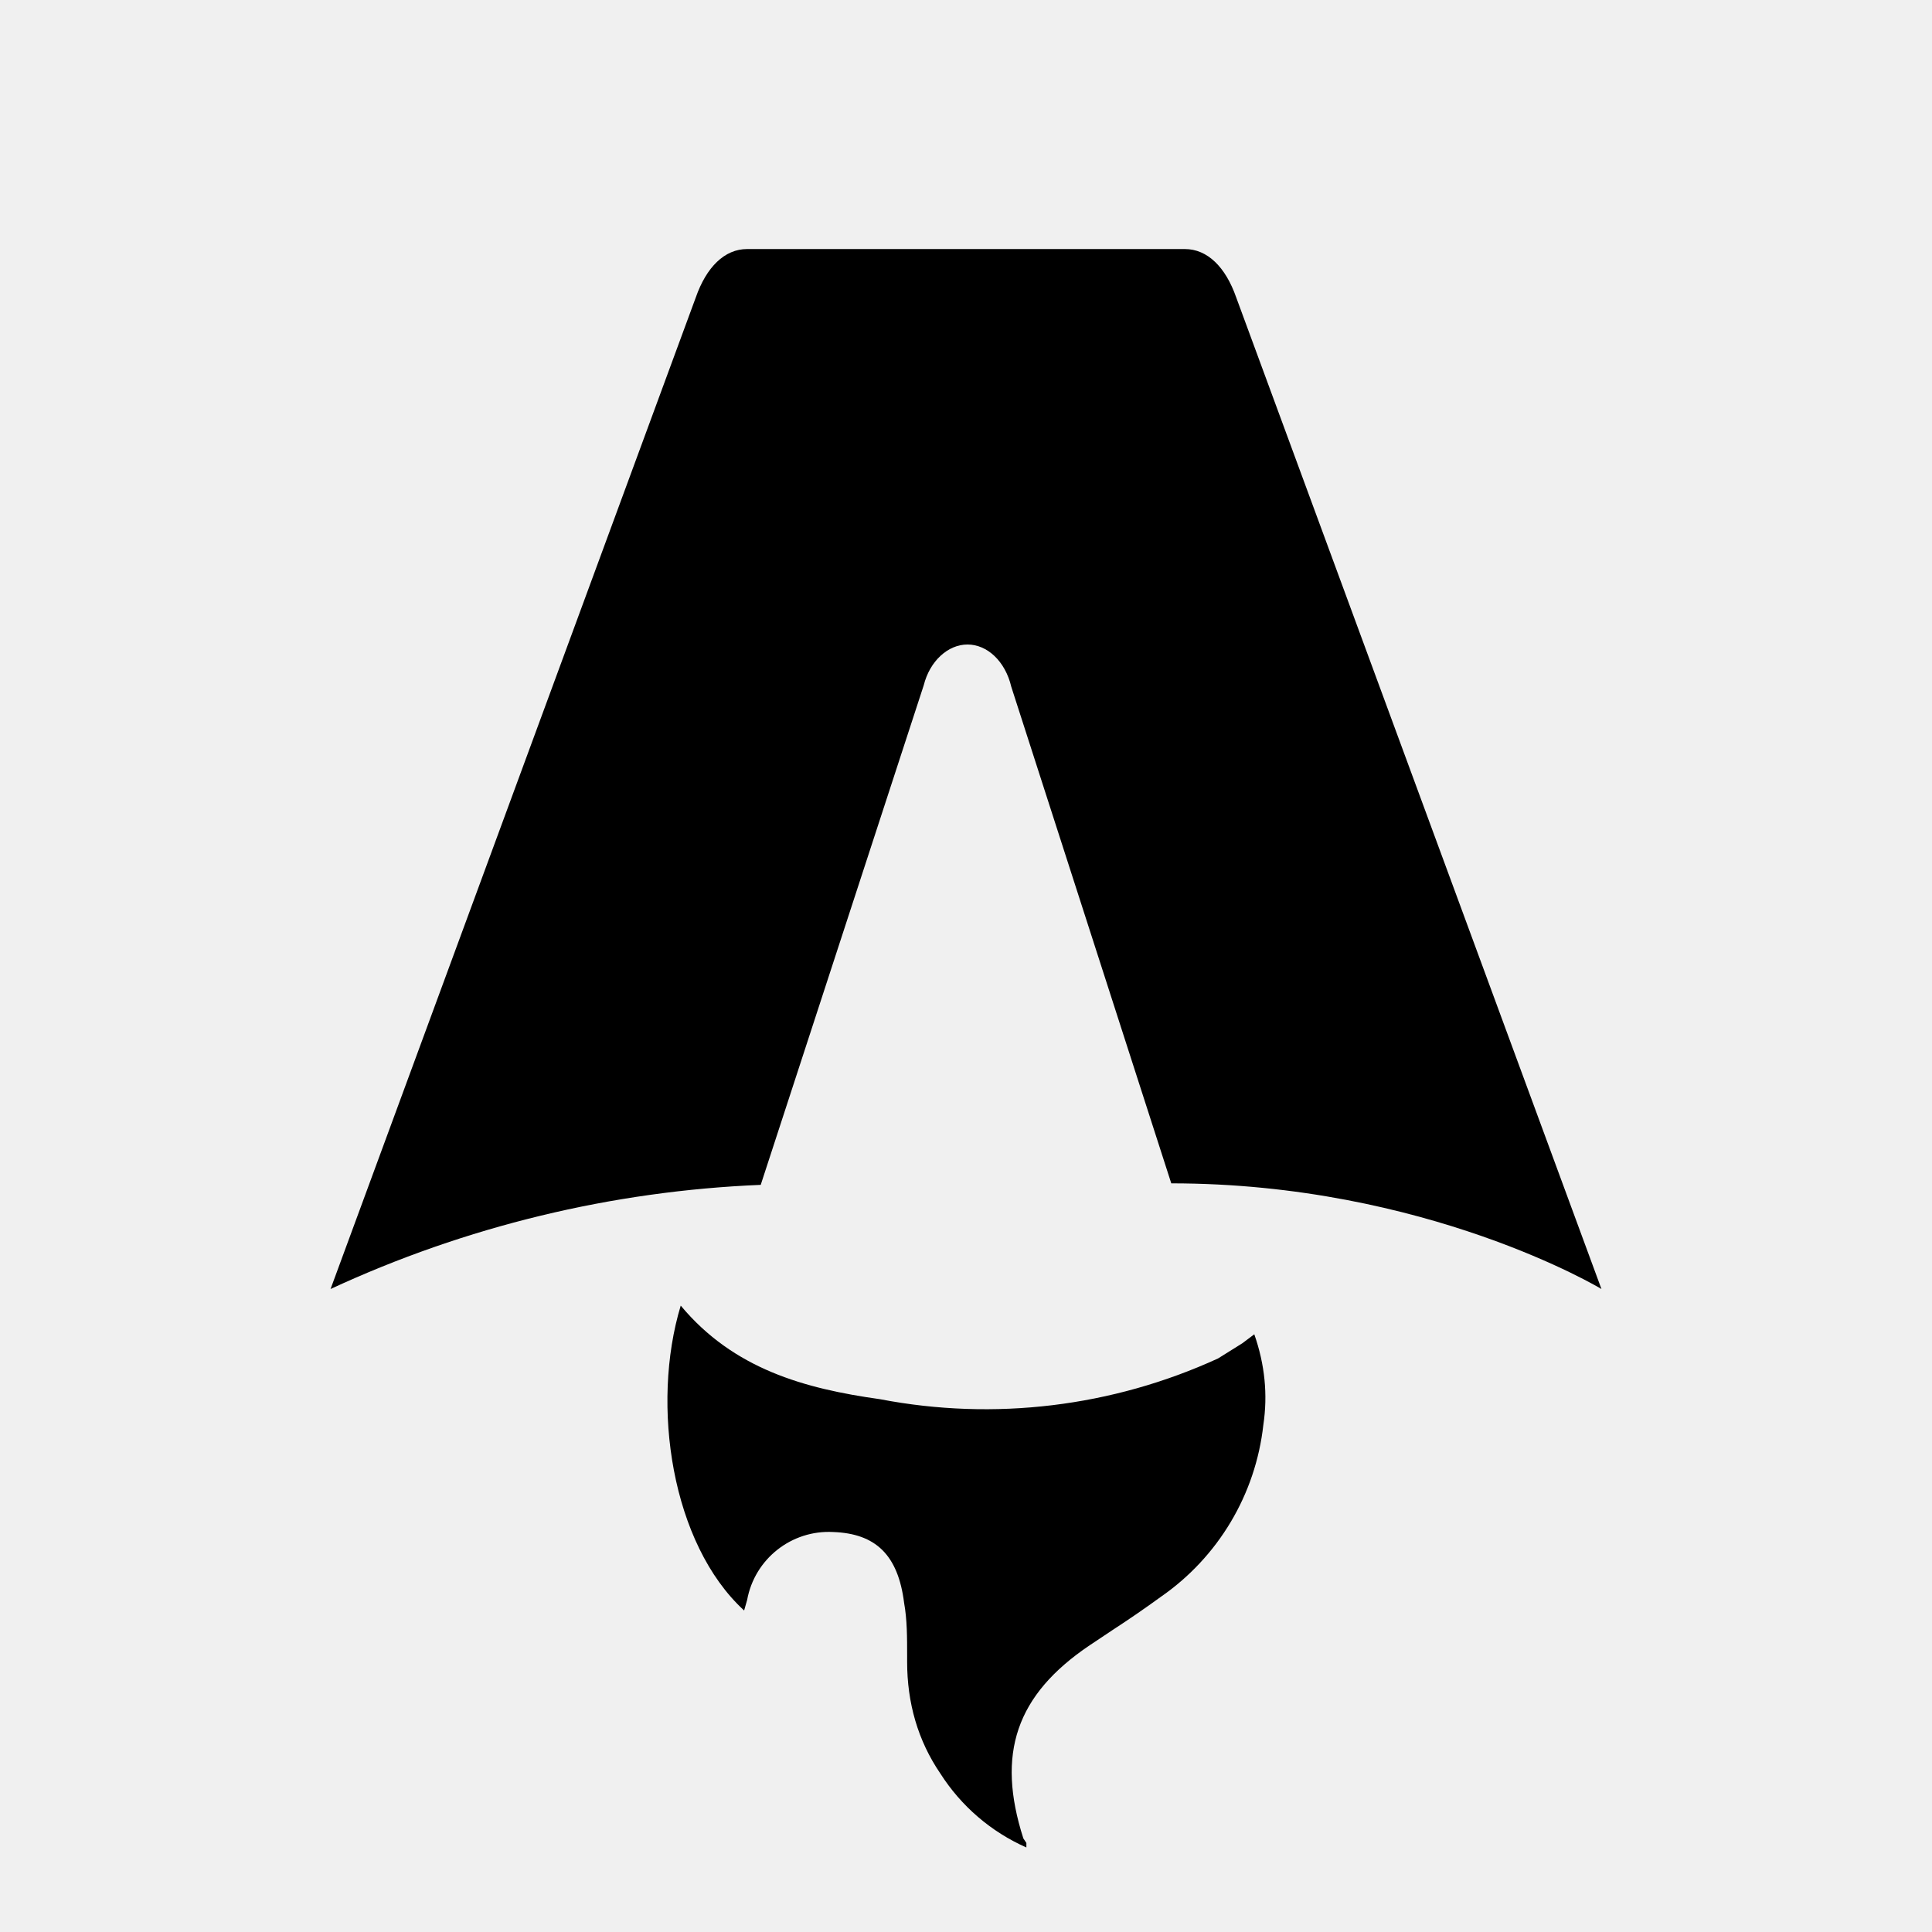
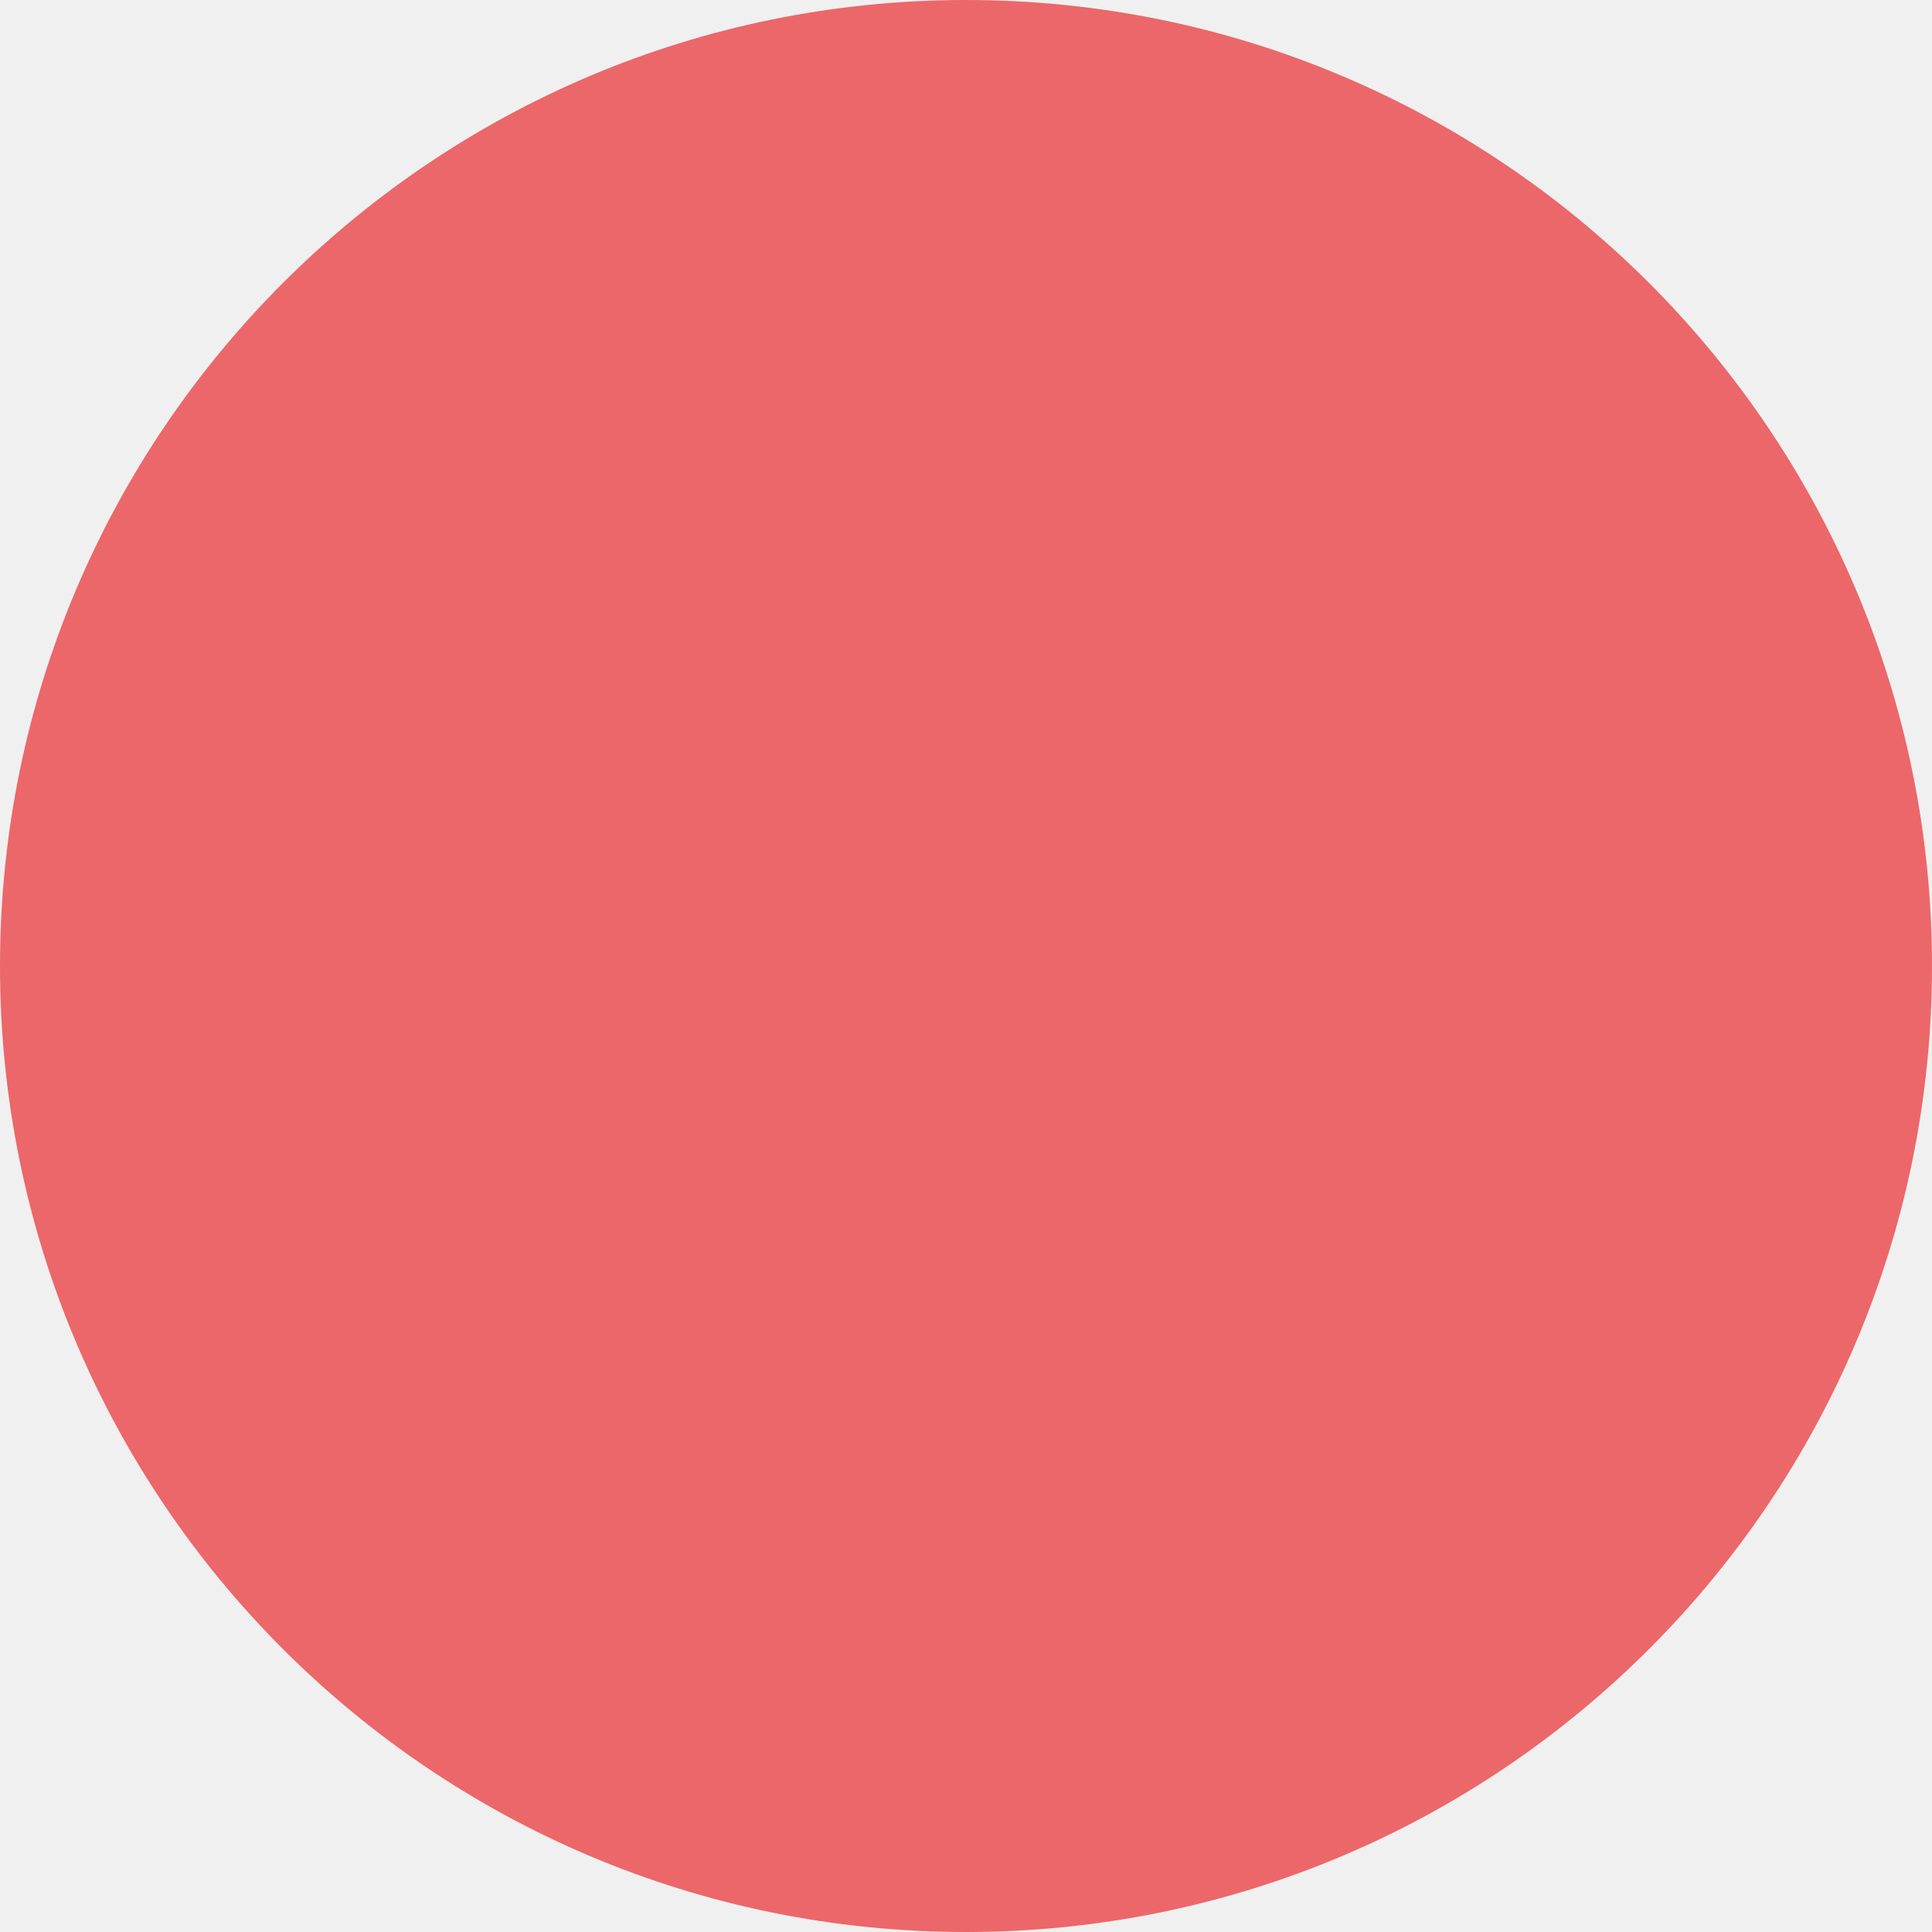
- <svg xmlns="http://www.w3.org/2000/svg" fill="none" viewBox="0 0 128 128">
-   <path d="M50.4 78.5a75.1 75.1 0 0 0-28.5 6.9l24.2-65.7c.7-2 1.9-3.2 3.4-3.2h29c1.5 0 2.7 1.2 3.4 3.2l24.2 65.7s-11.6-7-28.5-7L67 45.5c-.4-1.7-1.6-2.8-2.9-2.8-1.3 0-2.5 1.1-2.9 2.7L50.4 78.5Zm-1.1 28.2Zm-4.2-20.2c-2 6.6-.6 15.8 4.2 20.2a17.5 17.5 0 0 1 .2-.7 5.5 5.5 0 0 1 5.7-4.5c2.8.1 4.3 1.5 4.7 4.7.2 1.1.2 2.3.2 3.5v.4c0 2.7.7 5.2 2.2 7.4a13 13 0 0 0 5.7 4.9v-.3l-.2-.3c-1.8-5.6-.5-9.5 4.4-12.8l1.5-1a73 73 0 0 0 3.2-2.2 16 16 0 0 0 6.8-11.4c.3-2 .1-4-.6-6l-.8.6-1.6 1a37 37 0 0 1-22.4 2.7c-5-.7-9.7-2-13.2-6.2Z" />
-   <style>
-         path { fill: #000; }
-         @media (prefers-color-scheme: dark) {
-             path { fill: #FFF; }
-         }
-     </style>
+ <svg xmlns="http://www.w3.org/2000/svg" width="10" height="10" viewBox="0 0 10 10" fill="none">
+   <circle cx="5" cy="5" r="5" fill="#EC6769" />
</svg>
